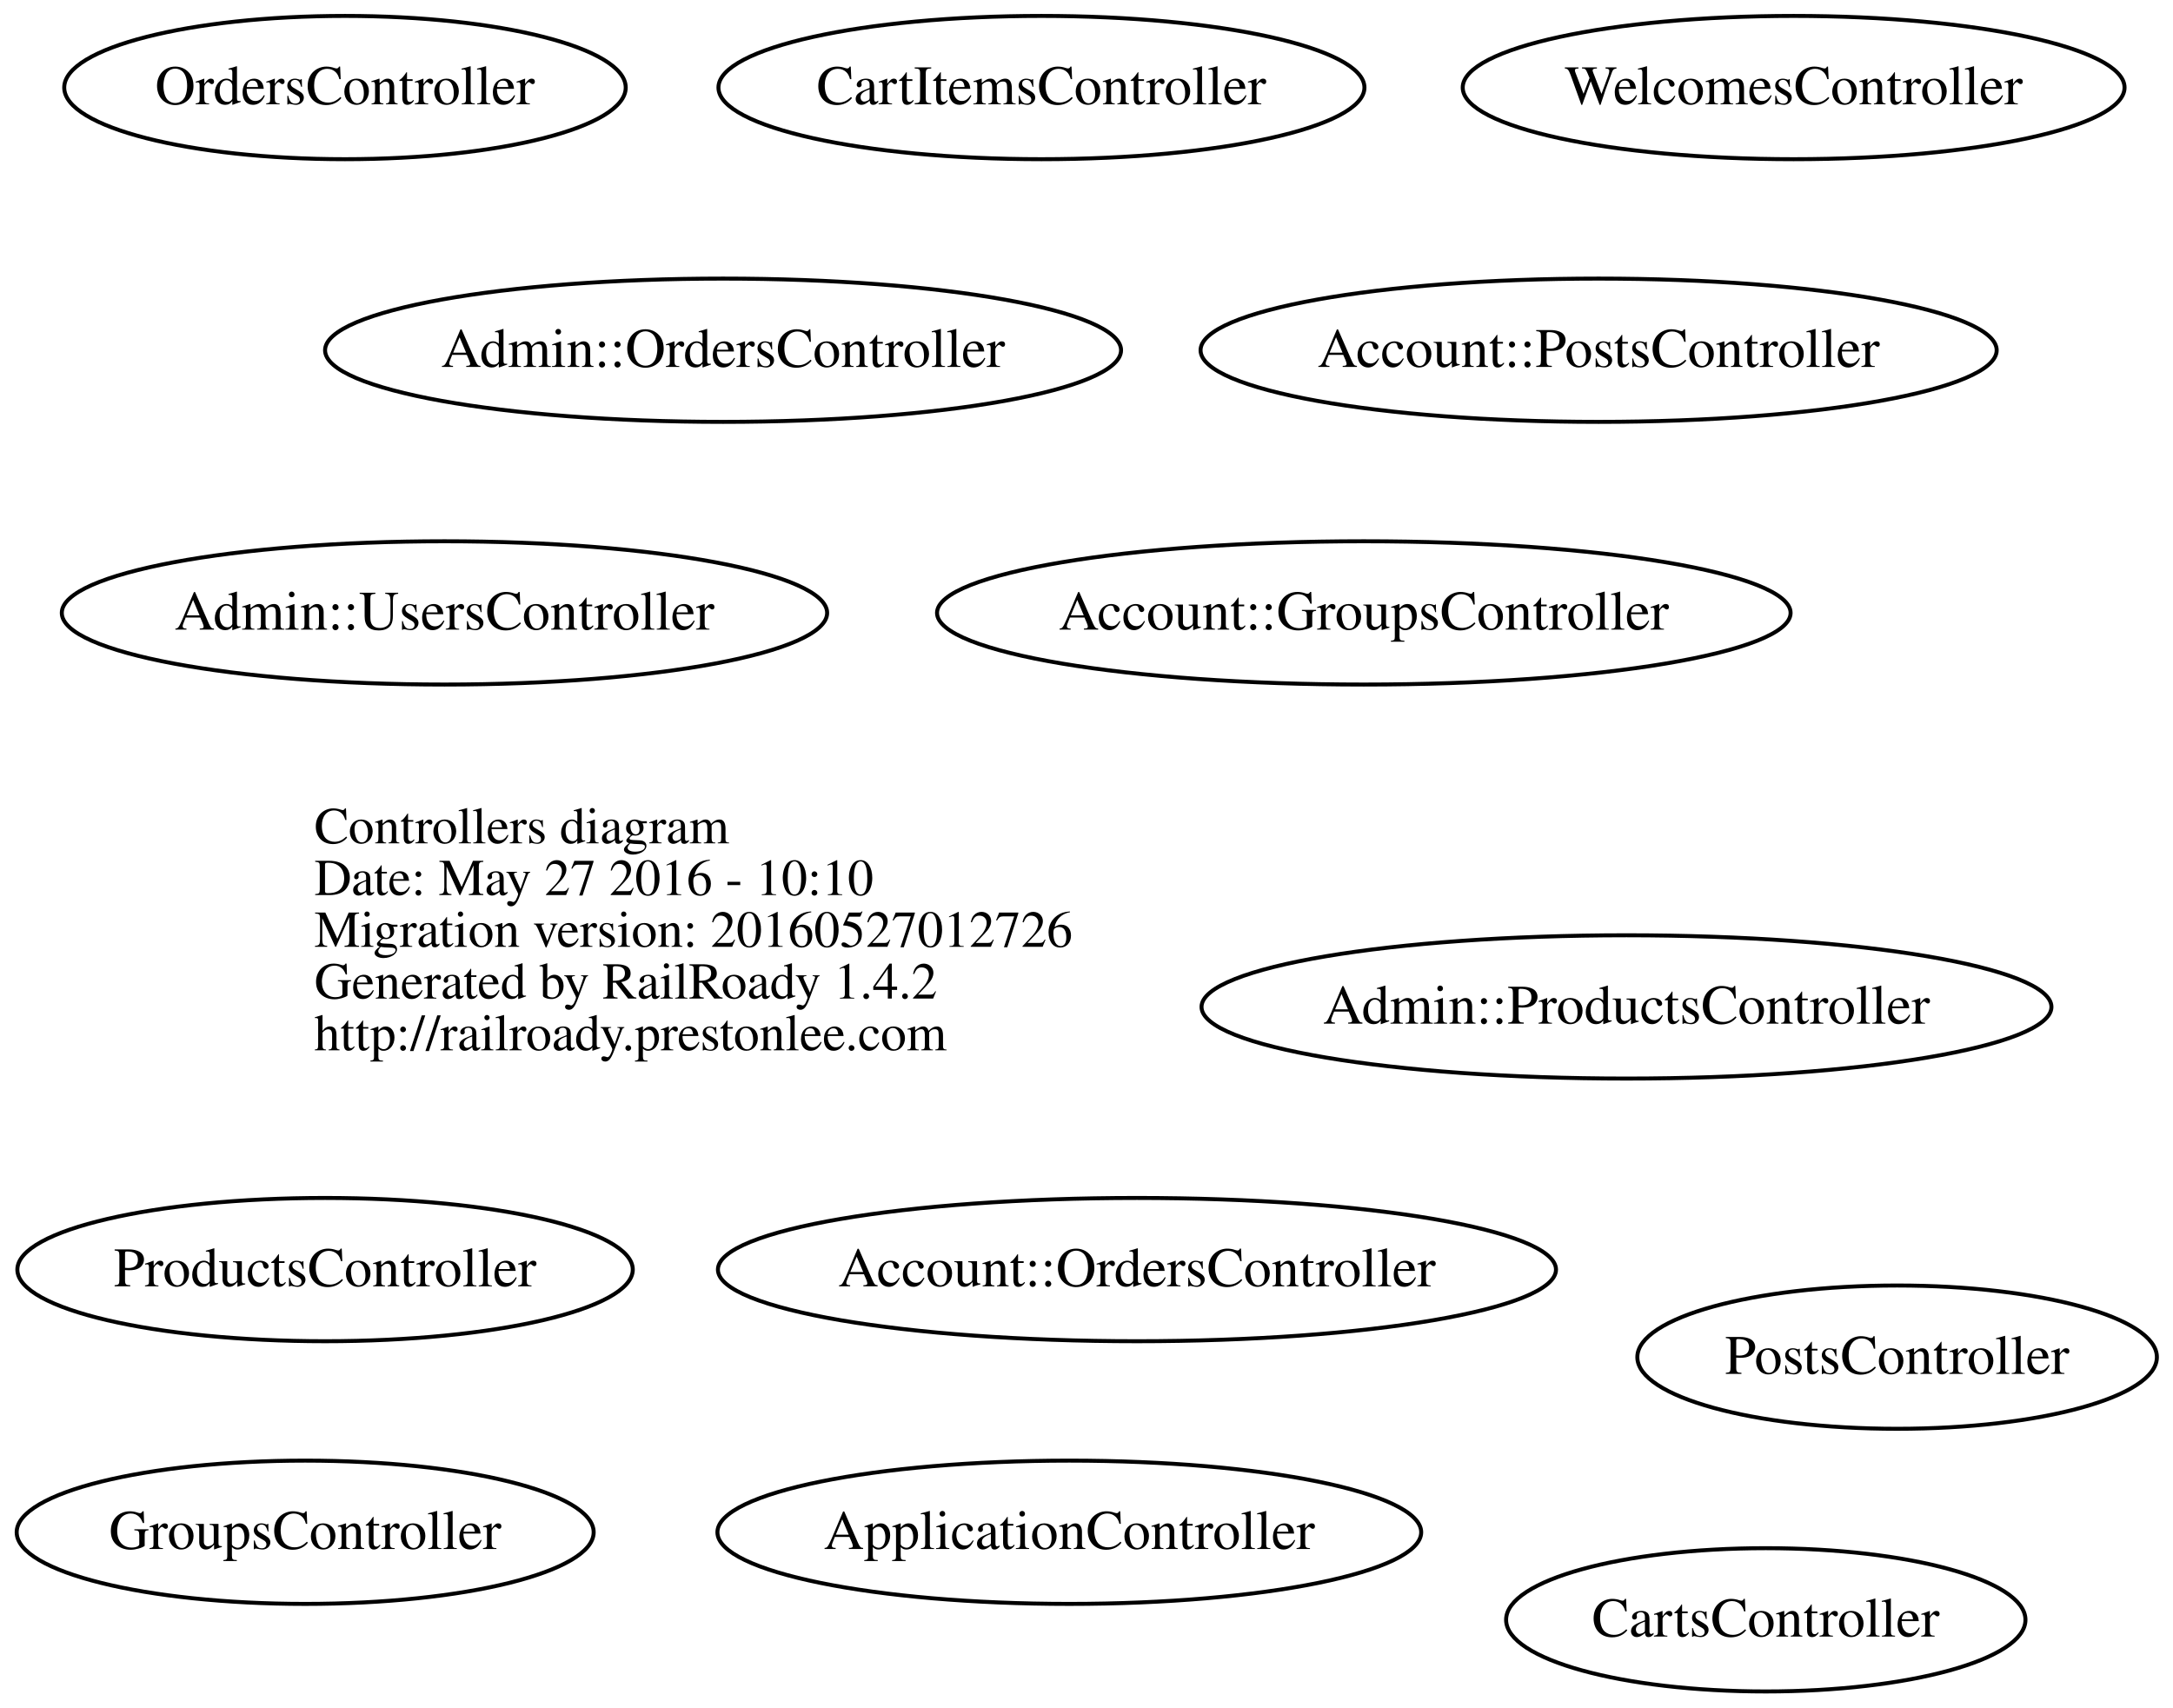
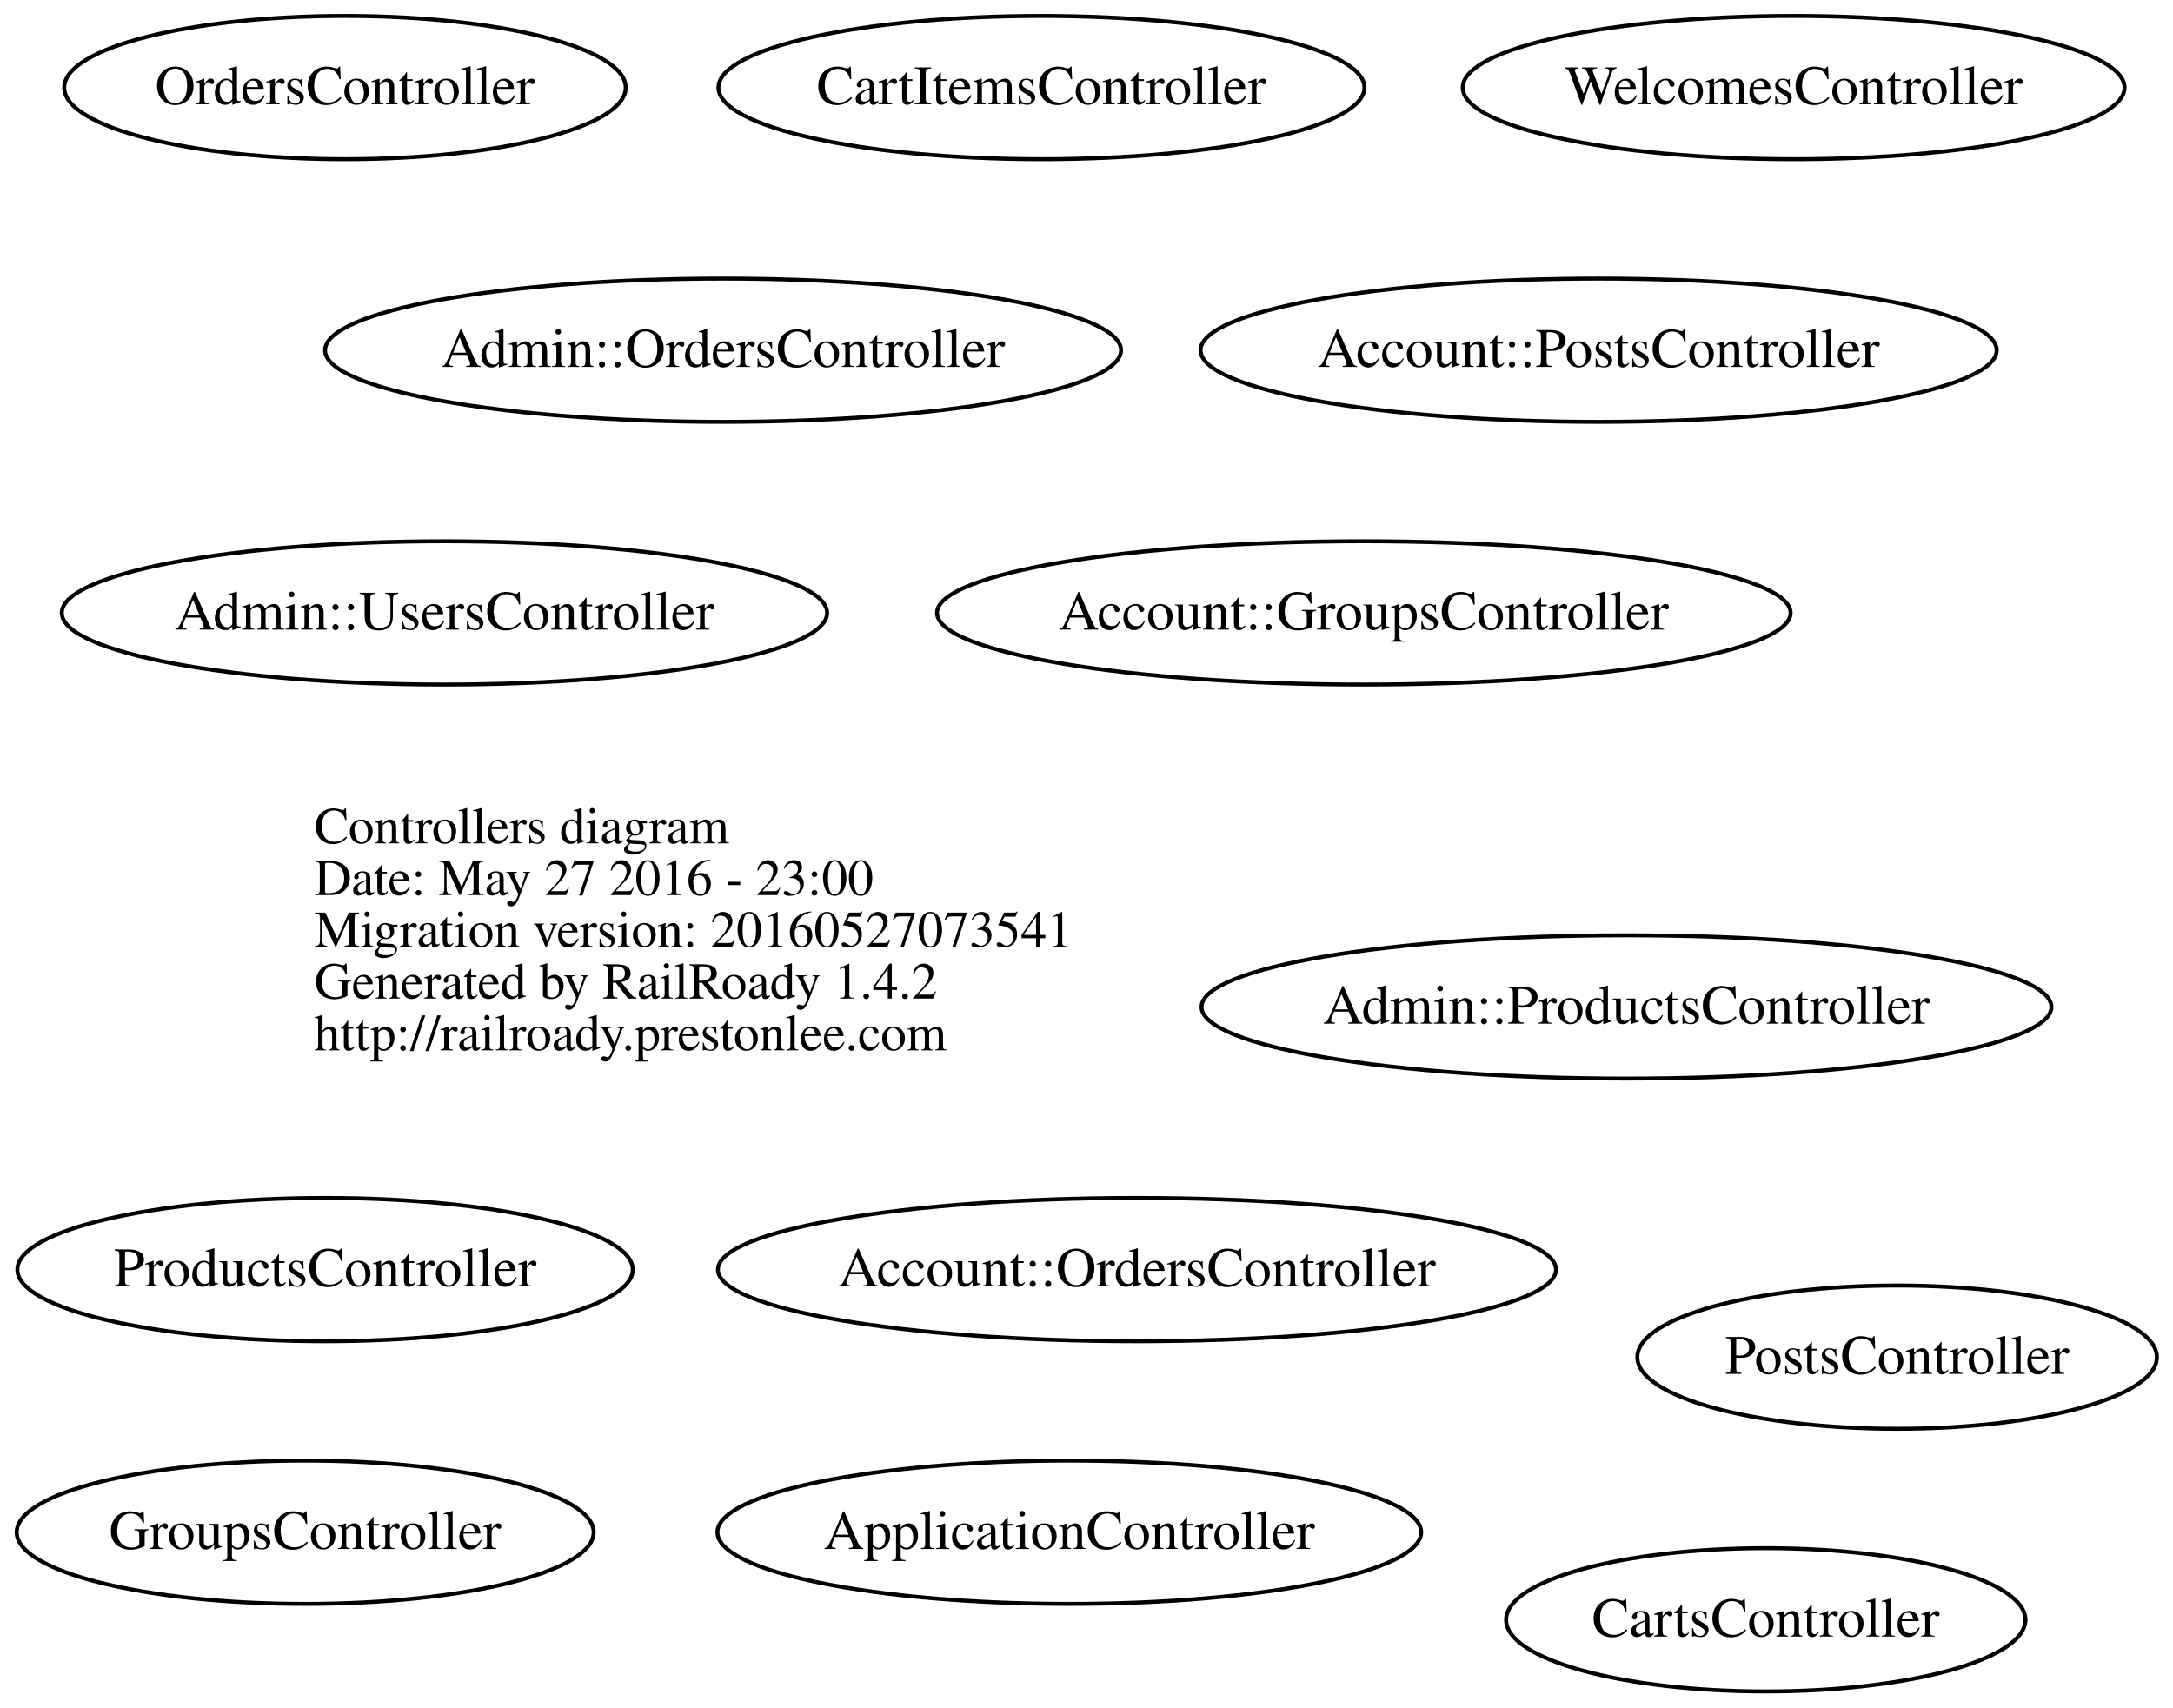
<svg xmlns="http://www.w3.org/2000/svg" width="546pt" height="429pt" viewBox="0.00 0.00 545.63 429.00">
  <g id="graph0" class="graph" transform="scale(1 1) rotate(0) translate(180.495 227)">
    <polygon fill="none" stroke="none" points="-180.495,202 -180.495,-227 365.137,-227 365.137,202 -180.495,202" />
    <g id="node1" class="node">
      <text text-anchor="start" x="-101.688" y="-15.1" font-family="Times,serif" font-size="13.00">Controllers diagram</text>
-       <text text-anchor="start" x="-101.688" y="-2.1" font-family="Times,serif" font-size="13.00">Date: May 27 2016 - 10:10</text>
-       <text text-anchor="start" x="-101.688" y="10.9" font-family="Times,serif" font-size="13.00">Migration version: 20160527012726</text>
+       <text text-anchor="start" x="-101.688" y="-2.1" font-family="Times,serif" font-size="13.00">Date: May 27 2016 - 23:00</text>
+       <text text-anchor="start" x="-101.688" y="10.9" font-family="Times,serif" font-size="13.00">Migration version: 20160527073541</text>
      <text text-anchor="start" x="-101.688" y="23.9" font-family="Times,serif" font-size="13.00">Generated by RailRoady 1.4.2</text>
      <text text-anchor="start" x="-101.688" y="36.9" font-family="Times,serif" font-size="13.00">http://railroady.prestonlee.com</text>
    </g>
    <g id="node2" class="node">
      <ellipse fill="none" stroke="black" cx="162" cy="-73" rx="107.236" ry="18" />
      <text text-anchor="middle" x="162" y="-68.8" font-family="Times,serif" font-size="14.00">Account::GroupsController</text>
    </g>
    <g id="node3" class="node">
      <ellipse fill="none" stroke="black" cx="105" cy="92" rx="105.289" ry="18" />
      <text text-anchor="middle" x="105" y="96.2" font-family="Times,serif" font-size="14.00">Account::OrdersController</text>
    </g>
    <g id="node4" class="node">
      <ellipse fill="none" stroke="black" cx="221" cy="-139" rx="100.019" ry="18" />
      <text text-anchor="middle" x="221" y="-134.8" font-family="Times,serif" font-size="14.00">Account::PostsController</text>
    </g>
    <g id="node5" class="node">
      <ellipse fill="none" stroke="black" cx="1" cy="-139" rx="100.002" ry="18" />
      <text text-anchor="middle" x="1" y="-134.8" font-family="Times,serif" font-size="14.00">Admin::OrdersController</text>
    </g>
    <g id="node6" class="node">
      <ellipse fill="none" stroke="black" cx="228" cy="26" rx="106.777" ry="18" />
      <text text-anchor="middle" x="228" y="30.2" font-family="Times,serif" font-size="14.00">Admin::ProductsController</text>
    </g>
    <g id="node7" class="node">
      <ellipse fill="none" stroke="black" cx="-69" cy="-73" rx="96.152" ry="18" />
      <text text-anchor="middle" x="-69" y="-68.8" font-family="Times,serif" font-size="14.00">Admin::UsersController</text>
    </g>
    <g id="node8" class="node">
      <ellipse fill="none" stroke="black" cx="88" cy="158" rx="88.417" ry="18" />
      <text text-anchor="middle" x="88" y="162.2" font-family="Times,serif" font-size="14.00">ApplicationController</text>
    </g>
    <g id="node9" class="node">
      <ellipse fill="none" stroke="black" cx="81" cy="-205" rx="81.159" ry="18" />
      <text text-anchor="middle" x="81" y="-200.8" font-family="Times,serif" font-size="14.00">CartItemsController</text>
    </g>
    <g id="node10" class="node">
      <ellipse fill="none" stroke="black" cx="263" cy="180" rx="65.248" ry="18" />
      <text text-anchor="middle" x="263" y="184.2" font-family="Times,serif" font-size="14.00">CartsController</text>
    </g>
    <g id="node11" class="node">
      <ellipse fill="none" stroke="black" cx="-104" cy="158" rx="72.489" ry="18" />
      <text text-anchor="middle" x="-104" y="162.2" font-family="Times,serif" font-size="14.00">GroupsController</text>
    </g>
    <g id="node12" class="node">
      <ellipse fill="none" stroke="black" cx="-94" cy="-205" rx="70.543" ry="18" />
      <text text-anchor="middle" x="-94" y="-200.8" font-family="Times,serif" font-size="14.00">OrdersController</text>
    </g>
    <g id="node13" class="node">
      <ellipse fill="none" stroke="black" cx="296" cy="114" rx="65.274" ry="18" />
      <text text-anchor="middle" x="296" y="118.2" font-family="Times,serif" font-size="14.00">PostsController</text>
    </g>
    <g id="node14" class="node">
      <ellipse fill="none" stroke="black" cx="-99" cy="92" rx="77.317" ry="18" />
      <text text-anchor="middle" x="-99" y="96.2" font-family="Times,serif" font-size="14.00">ProductsController</text>
    </g>
    <g id="node15" class="node">
      <ellipse fill="none" stroke="black" cx="270" cy="-205" rx="83.148" ry="18" />
      <text text-anchor="middle" x="270" y="-200.8" font-family="Times,serif" font-size="14.00">WelcomesController</text>
    </g>
  </g>
</svg>
